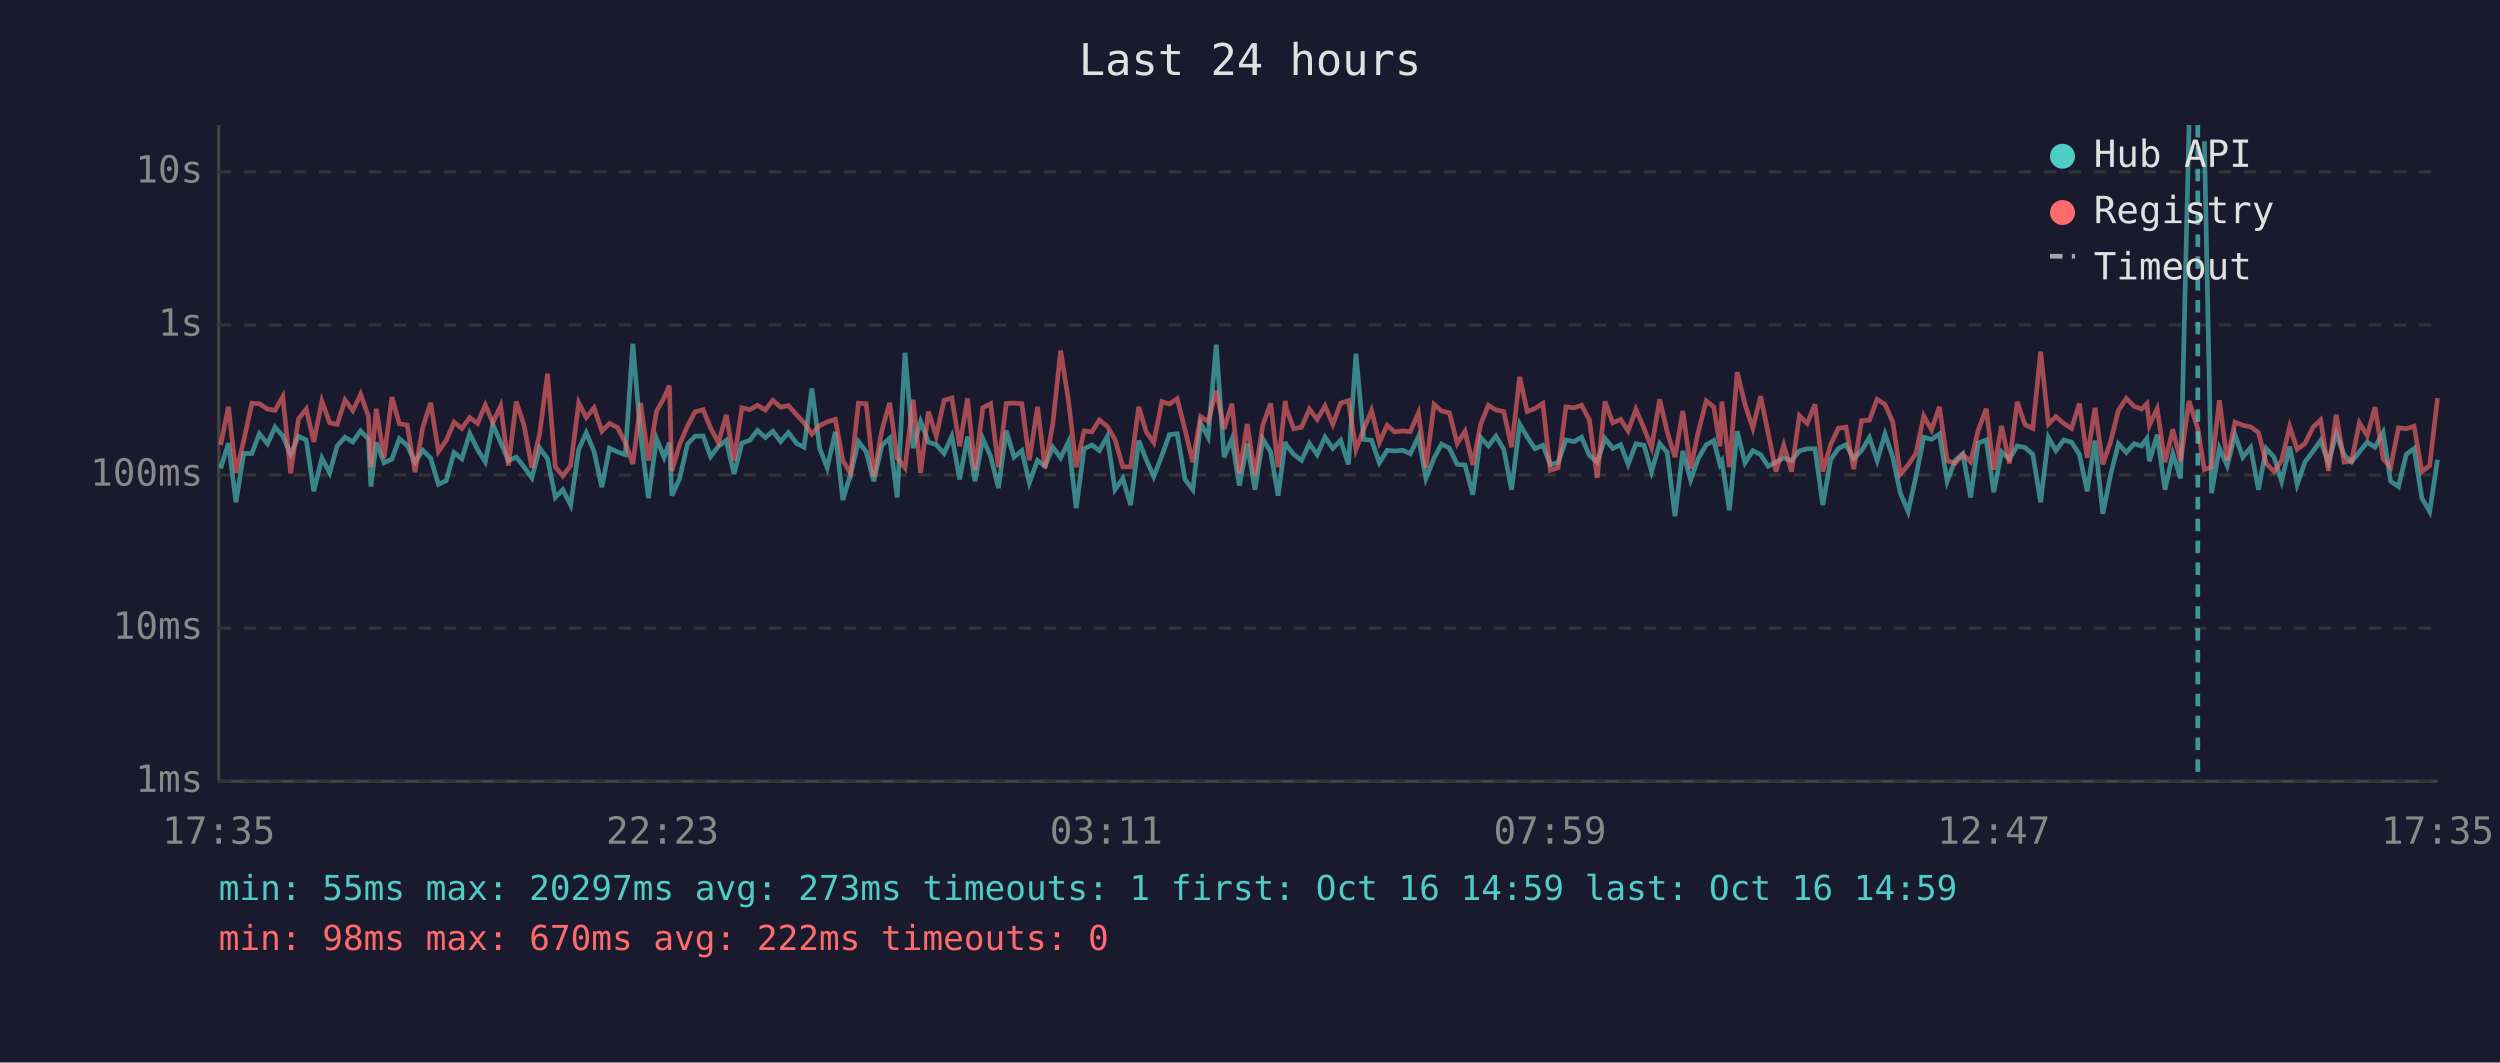
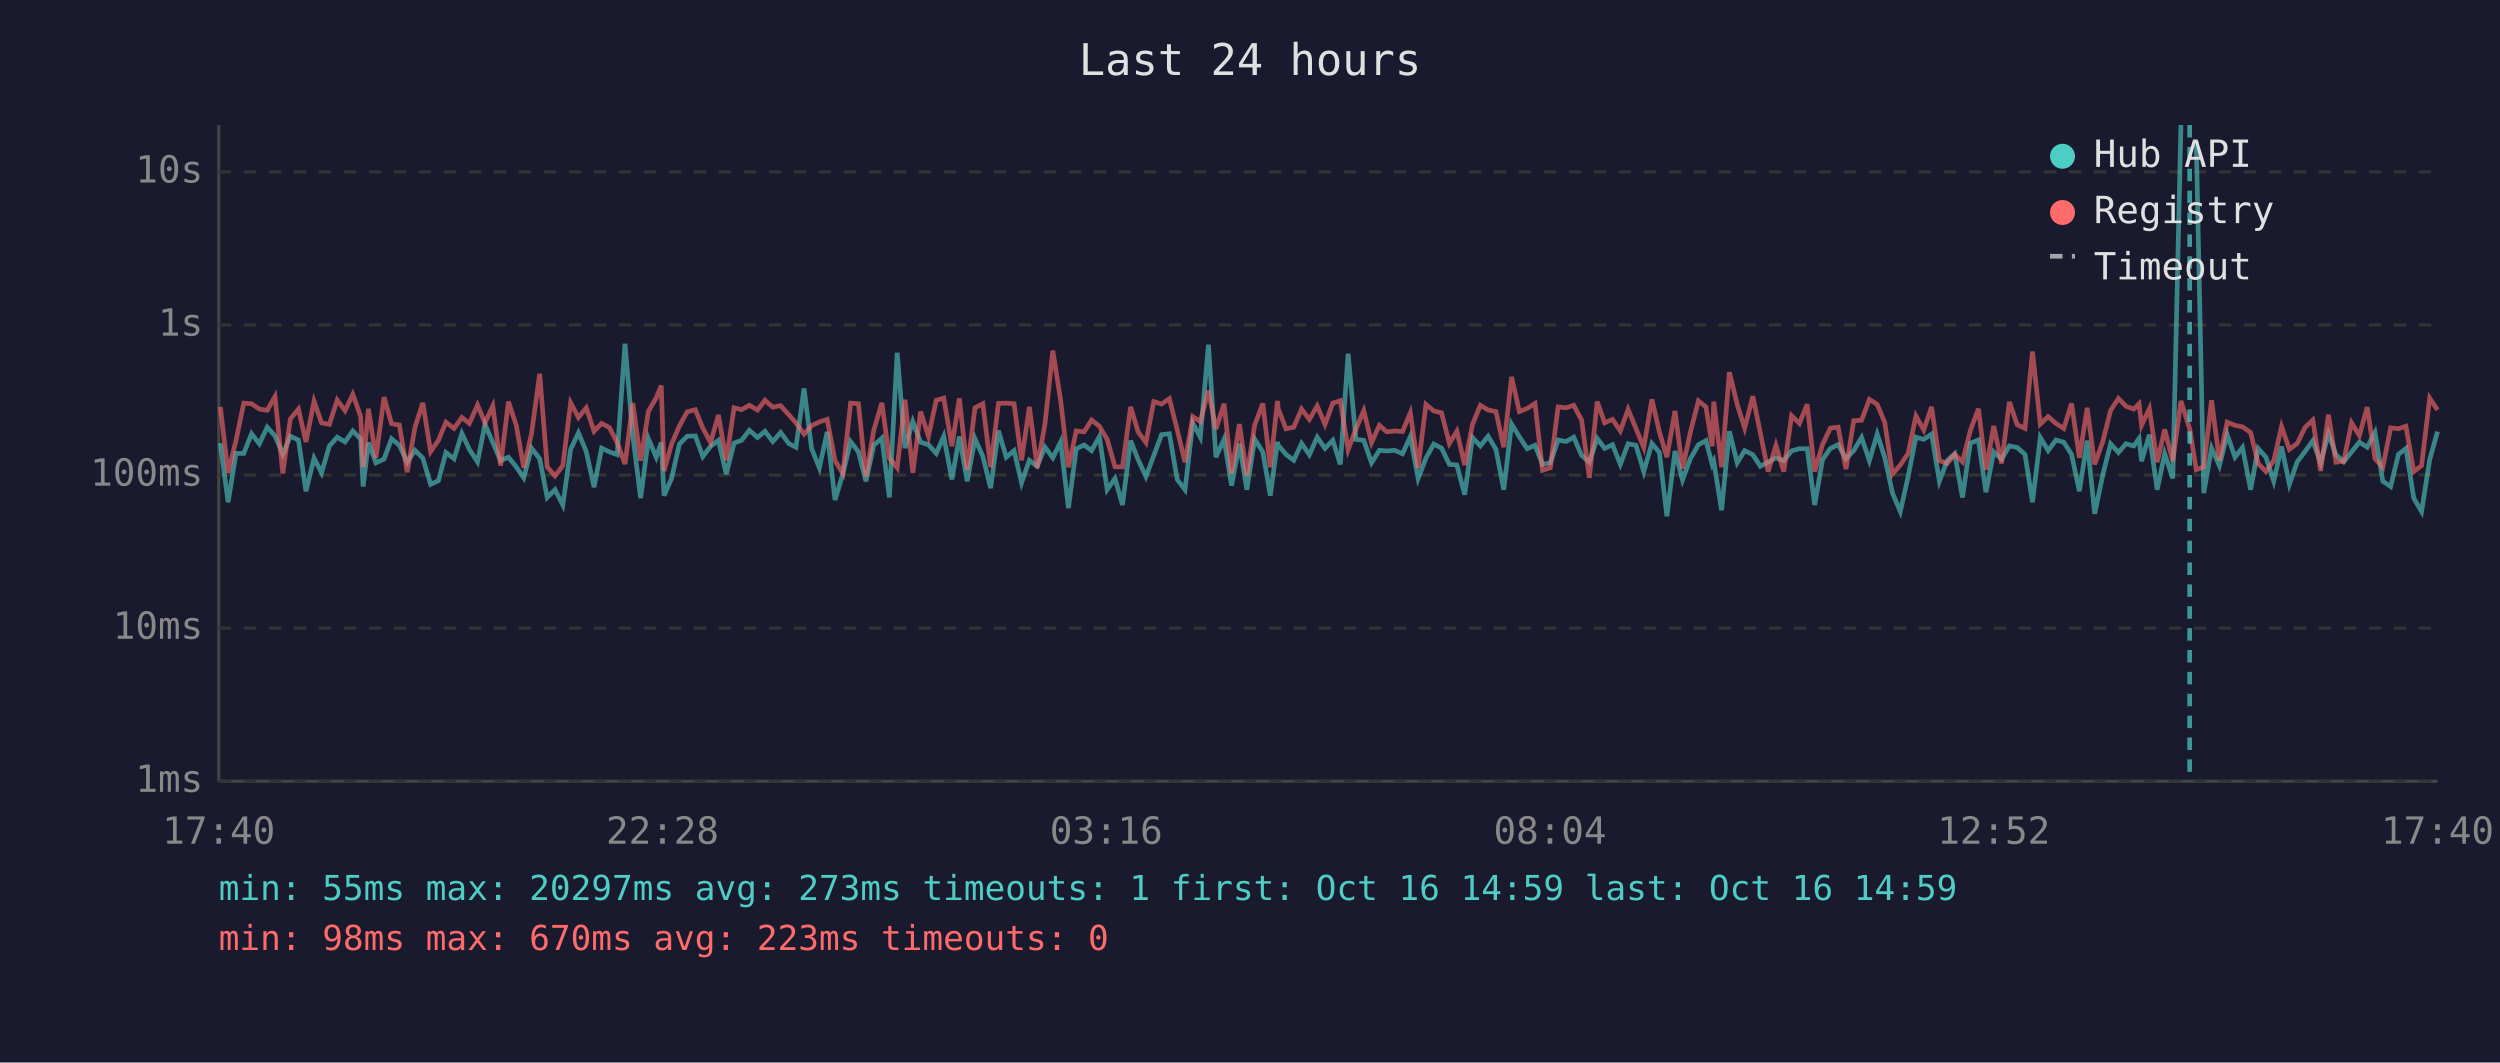
<svg xmlns="http://www.w3.org/2000/svg" viewBox="0 0 800 340" font-family="monospace" font-size="12">
  <rect width="800" height="340" fill="#1a1a2e" />
  <text x="400" y="24" fill="#e0e0e0" font-size="14" text-anchor="middle">Last 24 hours</text>
  <line x1="70" y1="40" x2="70" y2="250" stroke="#444" stroke-width="1" />
  <line x1="70" y1="250" x2="780" y2="250" stroke="#444" stroke-width="1" />
  <line x1="70" y1="250" x2="780" y2="250" stroke="#333" stroke-width="1" stroke-dasharray="4" />
  <text x="65" y="250" fill="#888" text-anchor="end" dominant-baseline="middle">1ms</text>
  <line x1="70" y1="201" x2="780" y2="201" stroke="#333" stroke-width="1" stroke-dasharray="4" />
  <text x="65" y="201" fill="#888" text-anchor="end" dominant-baseline="middle">10ms</text>
  <line x1="70" y1="152" x2="780" y2="152" stroke="#333" stroke-width="1" stroke-dasharray="4" />
  <text x="65" y="152" fill="#888" text-anchor="end" dominant-baseline="middle">100ms</text>
  <line x1="70" y1="104" x2="780" y2="104" stroke="#333" stroke-width="1" stroke-dasharray="4" />
  <text x="65" y="104" fill="#888" text-anchor="end" dominant-baseline="middle">1s</text>
  <line x1="70" y1="55" x2="780" y2="55" stroke="#333" stroke-width="1" stroke-dasharray="4" />
  <text x="65" y="55" fill="#888" text-anchor="end" dominant-baseline="middle">10s</text>
-   <text x="70" y="270" fill="#888" text-anchor="middle">17:35</text>
-   <text x="212" y="270" fill="#888" text-anchor="middle">22:23</text>
-   <text x="354" y="270" fill="#888" text-anchor="middle">03:11</text>
-   <text x="496" y="270" fill="#888" text-anchor="middle">07:59</text>
-   <text x="638" y="270" fill="#888" text-anchor="middle">12:47</text>
-   <text x="780" y="270" fill="#888" text-anchor="middle">17:35</text>
-   <polyline points="70.6,149.9 73.1,141.8 75.5,160.7 78.0,145.1 80.6,145.1 83.0,138.8 85.6,142.0 88.0,136.7 90.5,139.5 93.0,145.4 95.5,139.6 98.0,140.8 100.4,157.2 103.0,146.6 105.5,151.3 107.9,142.7 110.4,139.9 112.9,141.4 115.4,137.9 117.9,140.5 118.7,155.7 120.4,141.6 122.9,148.1 125.4,146.9 127.8,140.4 130.3,142.5 132.8,147.9 135.3,144.1 137.8,146.6 140.3,155.0 142.8,153.8 145.3,144.8 147.8,146.8 150.3,138.7 152.8,143.8 155.3,147.8 157.7,135.8 160.2,141.6 162.7,147.4 165.2,146.3 167.7,149.4 170.2,152.9 172.7,143.4 175.2,146.8 177.7,159.2 180.1,156.7 182.6,161.6 185.2,143.8 187.6,138.5 190.1,144.5 192.6,155.9 195.0,143.4 197.6,144.6 200.1,145.5 202.5,110.0 205.0,139.4 207.5,159.4 210.1,140.4 212.5,146.3 214.2,141.6 215.0,158.6 217.5,153.1 220.0,142.1 222.4,139.6 225.0,139.5 227.4,146.1 229.9,142.8 232.4,140.9 234.9,151.7 237.4,141.8 239.9,140.9 242.4,137.7 244.9,140.0 247.3,138.0 249.8,141.3 252.3,138.4 254.9,141.9 257.3,143.1 259.8,124.3 262.3,143.5 264.7,149.7 267.3,138.2 269.7,160.0 272.2,151.7 274.7,141.3 277.2,144.6 279.6,154.0 282.2,142.5 284.7,140.2 287.1,159.2 289.6,112.9 292.2,143.4 294.6,134.9 297.1,141.5 299.6,142.3 302.1,145.1 304.6,139.6 307.1,153.4 309.6,139.7 312.0,154.0 314.5,140.4 317.0,146.0 319.5,156.2 322.0,137.8 324.5,146.3 327.0,144.2 329.4,154.5 332.0,147.3 334.4,149.2 336.9,143.1 339.4,146.5 341.9,141.4 344.4,162.6 346.9,143.6 349.4,142.4 351.8,144.2 354.3,139.7 356.8,156.7 359.3,153.1 361.8,161.6 364.4,141.0 366.8,147.1 369.2,152.5 371.8,145.8 374.2,139.1 376.7,138.8 379.2,153.4 381.7,156.7 384.2,135.4 386.6,139.9 389.2,110.3 391.7,146.3 394.2,140.5 396.6,155.4 399.1,142.0 401.6,156.7 404.1,140.5 406.6,144.6 409.0,158.6 411.3,141.4 411.6,142.4 414.0,145.4 416.5,147.3 419.0,141.9 421.5,145.5 424.0,139.9 426.5,143.5 429.0,140.9 431.5,148.6 433.9,113.2 436.4,140.6 438.9,140.9 441.4,148.1 443.9,144.1 446.3,144.3 448.9,144.1 451.3,145.2 453.9,139.7 456.3,153.1 458.9,146.6 461.3,142.1 463.8,143.4 466.3,148.6 468.8,148.8 471.3,158.3 473.8,140.0 476.3,142.7 478.7,139.6 481.2,143.8 483.7,156.7 486.3,135.7 488.7,139.8 491.2,143.6 493.7,142.5 496.1,148.6 498.6,148.1 501.1,140.8 503.7,141.3 506.1,139.9 508.6,145.7 511.1,147.9 513.6,140.3 516.1,143.5 518.6,142.3 521.0,148.6 523.5,142.0 526.1,142.5 528.5,150.9 531.1,141.9 533.5,144.8 536.0,165.2 538.5,144.3 541.0,153.6 543.4,146.8 546.0,142.3 548.4,141.0 550.4,148.6 551.0,147.6 553.4,163.3 555.9,138.0 558.4,148.1 560.9,144.2 563.4,145.5 565.8,149.2 568.3,147.9 570.8,146.5 573.3,147.4 575.8,144.3 578.3,143.6 580.8,143.6 583.3,161.6 585.8,147.1 588.3,143.5 590.7,142.3 593.2,146.8 595.7,144.2 598.2,140.0 600.7,147.4 603.2,138.9 605.7,146.3 608.1,157.8 610.6,163.7 613.1,152.5 615.6,139.9 618.1,140.6 620.6,138.9 623.1,154.0 625.6,147.4 628.1,145.2 630.6,159.2 633.0,141.8 635.6,140.8 638.0,157.5 640.5,144.6 643.0,146.9 645.5,142.7 648.0,143.2 650.5,145.4 653.0,160.7 655.5,140.0 657.9,144.2 660.4,140.8 662.9,141.5 665.4,145.4 667.9,157.2 670.4,141.0 672.9,164.4 675.4,151.9 677.9,142.0 680.4,144.8 682.9,142.0 685.3,142.7 687.0,140.3 687.8,147.6 690.3,139.1 692.8,156.7 695.3,145.2 697.8,153.1 700.5,40.0" fill="none" stroke="#4ecdc4" stroke-width="1.5" opacity="0.6" />
-   <polyline points="705.4,45.2 707.7,157.8 710.2,143.4 712.7,149.0 715.2,139.1 717.7,146.3 720.2,143.2 722.7,156.7 725.2,143.5 727.7,146.3 730.1,154.0 732.7,142.9 735.1,155.0 737.6,147.8 740.1,144.5 742.6,141.0 745.1,148.1 747.6,138.8 750.1,145.5 752.5,147.8 755.0,144.6 757.5,141.5 760.0,143.1 762.6,138.4 765.0,154.0 767.5,155.7 770.0,145.4 772.5,143.5 775.0,159.4 777.5,163.7 780.0,147.1" fill="none" stroke="#4ecdc4" stroke-width="1.5" opacity="0.6" />
-   <polyline points="70.6,142.4 73.1,130.2 75.5,151.3 78.0,141.0 80.6,129.0 83.0,129.2 85.6,130.9 88.0,131.3 90.5,126.9 93.0,151.5 95.5,134.1 98.0,130.9 100.4,141.4 103.0,128.4 105.5,135.3 107.9,135.8 110.4,128.0 112.9,131.4 115.4,126.2 117.9,133.2 118.7,149.5 120.4,130.8 122.9,146.5 125.4,127.1 127.8,135.6 130.3,136.0 132.8,151.1 135.3,136.7 137.8,128.9 140.3,144.5 142.8,140.9 145.3,135.1 147.8,137.1 150.3,133.6 152.8,135.5 155.3,129.6 157.7,135.3 160.2,129.9 162.7,149.0 165.2,128.5 167.7,136.1 170.2,149.7 172.7,138.7 175.2,119.6 177.7,149.4 180.1,152.3 182.6,149.0 185.2,128.9 187.6,133.6 190.1,130.5 192.6,138.0 195.0,135.5 197.6,136.8 200.1,141.6 202.5,148.5 205.0,129.0 207.5,147.4 210.1,131.6 212.5,127.3 214.2,123.4 215.0,150.7 217.5,142.1 220.0,136.3 222.4,131.8 225.0,131.1 227.4,137.0 229.9,141.6 232.4,132.8 234.9,147.3 237.4,130.5 239.9,131.1 242.4,129.7 244.9,131.2 247.3,128.1 249.8,130.3 252.3,129.8 254.9,132.7 257.3,135.3 259.8,138.9 262.3,136.2 264.7,135.0 267.3,134.2 269.7,147.4 272.2,151.5 274.7,129.0 277.2,129.2 279.6,152.5 282.2,137.7 284.7,128.9 287.1,146.6 289.6,149.7 292.2,127.9 294.6,151.3 297.1,131.7 299.6,139.6 302.1,128.1 304.6,127.4 307.1,142.8 309.6,127.5 312.0,150.3 314.5,130.5 317.0,129.2 319.5,149.5 322.0,129.1 324.5,129.0 327.0,129.2 329.4,147.3 332.0,130.2 334.4,149.7 336.9,135.6 339.4,112.2 341.9,128.1 344.4,149.5 346.9,137.9 349.4,138.2 351.8,134.4 354.3,136.4 356.8,140.6 359.3,149.4 361.8,149.4 364.4,130.2 366.8,138.2 369.2,141.6 371.8,128.5 374.2,129.3 376.7,127.6 379.2,137.5 381.7,147.9 384.2,133.3 386.6,134.9 389.2,125.0 391.7,137.3 394.2,129.2 396.6,151.5 399.1,135.7 401.6,152.1 404.1,136.0 406.6,129.1 409.0,149.5 411.3,128.3 411.6,130.7 414.0,137.2 416.5,136.7 419.0,130.9 421.5,134.2 424.0,129.9 426.5,135.8 429.0,129.0 431.5,128.2 433.9,143.9 436.4,137.3 438.9,131.4 441.4,141.6 443.9,136.1 446.3,138.2 448.9,137.9 451.3,138.1 453.9,132.1 456.3,149.7 458.9,129.4 461.3,131.5 463.8,132.1 466.3,141.9 468.8,138.0 471.3,148.8 473.8,135.8 476.3,129.7 478.7,131.2 481.2,131.7 483.7,143.1 486.3,120.6 488.7,131.7 491.2,130.7 493.7,129.1 496.1,150.5 498.6,149.7 501.1,130.2 503.7,130.5 506.1,129.7 508.6,134.4 511.1,152.9 513.6,128.5 516.1,135.3 518.6,134.2 521.0,137.9 523.5,131.0 526.1,137.1 528.5,143.2 531.1,127.8 533.5,138.2 536.0,146.3 538.5,131.5 541.0,149.9 543.4,138.4 546.0,128.3 548.4,130.2 550.4,142.8 551.0,128.5 553.4,149.5 555.9,119.1 558.4,129.4 560.9,137.0 563.4,126.8 565.8,138.5 568.3,150.9 570.8,142.5 573.3,150.9 575.8,133.0 578.3,135.5 580.8,129.4 583.3,150.9 585.8,142.3 588.3,137.0 590.7,136.7 593.2,150.1 595.7,134.6 598.2,134.5 600.7,127.8 603.2,129.4 605.7,135.1 608.1,151.7 610.6,148.8 613.1,145.1 615.6,133.1 618.1,137.6 620.6,130.2 623.1,147.4 625.6,148.3 628.1,145.4 630.6,147.8 633.0,137.8 635.6,130.8 638.0,150.3 640.5,136.3 643.0,148.3 645.5,128.6 648.0,135.9 650.5,137.1 653.0,112.5 655.5,135.7 657.9,133.3 660.4,135.5 662.9,137.1 665.4,129.1 667.9,146.5 670.4,130.5 672.9,148.6 675.4,141.3 677.9,131.3 680.4,127.5 682.9,130.0 685.3,130.9 687.0,129.2 687.8,136.1 690.3,130.8 692.8,147.9 695.3,137.4 697.8,147.6 700.5,128.3 703.3,137.2 705.4,150.3 707.7,149.4 710.2,128.1 712.7,147.4 715.2,135.1 717.7,136.1 720.2,136.6 722.7,138.4 725.2,148.3 727.7,150.9 730.1,147.4 732.7,136.5 735.1,143.8 737.6,141.9 740.1,136.8 742.6,134.4 745.1,150.7 747.6,132.7 750.1,147.9 752.5,147.6 755.0,135.3 757.5,139.4 760.0,130.3 762.6,146.8 765.0,149.5 767.5,136.9 770.0,137.2 772.5,136.4 775.0,150.9 777.5,149.0 780.0,127.4" fill="none" stroke="#ff6b6b" stroke-width="1.5" opacity="0.6" />
-   <line x1="703.3" y1="40" x2="703.3" y2="250" stroke="#4ecdc4" stroke-width="1.5" stroke-dasharray="4,3" opacity="0.7" />
+   <text x="70" y="270" fill="#888" text-anchor="middle">17:40</text>
+   <text x="212" y="270" fill="#888" text-anchor="middle">22:28</text>
+   <text x="354" y="270" fill="#888" text-anchor="middle">03:16</text>
+   <text x="496" y="270" fill="#888" text-anchor="middle">08:04</text>
+   <text x="638" y="270" fill="#888" text-anchor="middle">12:52</text>
+   <text x="780" y="270" fill="#888" text-anchor="middle">17:40</text>
+   <polyline points="70.5,141.8 73.0,160.7 75.5,145.1 78.0,145.1 80.5,138.8 83.0,142.0 85.5,136.7 88.0,139.5 90.5,145.4 92.9,139.6 95.5,140.8 97.9,157.2 100.5,146.6 102.9,151.3 105.4,142.7 107.9,139.9 110.4,141.4 112.9,137.9 115.4,140.5 116.2,155.7 117.9,141.6 120.3,148.1 122.9,146.9 125.3,140.4 127.8,142.5 130.3,147.9 132.8,144.1 135.3,146.6 137.8,155.0 140.3,153.8 142.7,144.8 145.3,146.8 147.8,138.7 150.2,143.8 152.8,147.8 155.2,135.8 157.7,141.6 160.2,147.4 162.7,146.3 165.2,149.4 167.6,152.9 170.1,143.4 172.7,146.8 175.1,159.2 177.6,156.7 180.1,161.6 182.6,143.8 185.1,138.5 187.6,144.5 190.1,155.9 192.5,143.4 195.0,144.6 197.5,145.5 200.0,110.0 202.5,139.4 205.0,159.4 207.5,140.4 210.0,146.3 211.6,141.6 212.5,158.6 214.9,153.1 217.4,142.1 219.9,139.6 222.5,139.5 224.9,146.1 227.4,142.8 229.9,140.9 232.4,151.7 234.9,141.8 237.3,140.9 239.8,137.7 242.4,140.0 244.8,138.0 247.3,141.3 249.8,138.4 252.4,141.9 254.7,143.1 257.3,124.3 259.7,143.5 262.2,149.7 264.7,138.2 267.2,160.0 269.7,151.7 272.2,141.3 274.7,144.6 277.1,154.0 279.6,142.5 282.2,140.2 284.6,159.2 287.1,112.9 289.6,143.4 292.1,134.9 294.6,141.5 297.1,142.3 299.6,145.1 302.0,139.6 304.6,153.4 307.0,139.7 309.5,154.0 312.0,140.4 314.5,146.0 317.0,156.2 319.5,137.8 322.0,146.3 324.5,144.2 326.9,154.5 329.4,147.3 331.9,149.2 334.4,143.1 336.9,146.5 339.4,141.4 341.9,162.6 344.4,143.6 346.9,142.4 349.3,144.2 351.8,139.7 354.3,156.7 356.8,153.1 359.2,161.6 361.8,141.0 364.2,147.1 366.7,152.5 369.2,145.8 371.7,139.1 374.2,138.8 376.7,153.4 379.2,156.7 381.7,135.4 384.1,139.9 386.7,110.3 389.1,146.3 391.7,140.5 394.1,155.4 396.6,142.0 399.0,156.7 401.5,140.5 404.1,144.6 406.5,158.6 408.8,141.4 409.0,142.4 411.5,145.4 414.0,147.3 416.5,141.9 419.0,145.5 421.5,139.9 424.0,143.5 426.5,140.9 428.9,148.6 431.4,113.2 433.9,140.6 436.4,140.9 438.9,148.1 441.4,144.1 443.8,144.3 446.3,144.1 448.8,145.2 451.3,139.7 453.8,153.1 456.3,146.6 458.8,142.1 461.3,143.4 463.8,148.6 466.2,148.8 468.7,158.3 471.2,140.0 473.7,142.7 476.2,139.6 478.7,143.8 481.2,156.7 483.7,135.7 486.2,139.8 488.7,143.6 491.2,142.5 493.6,148.6 496.1,148.1 498.6,140.8 501.1,141.3 503.6,139.9 506.1,145.7 508.6,147.9 511.1,140.3 513.5,143.5 516.0,142.3 518.5,148.6 521.0,142.0 523.5,142.5 526.0,150.9 528.6,141.9 531.0,144.8 533.4,165.2 536.0,144.3 538.4,153.6 540.9,146.8 543.5,142.3 545.9,141.0 547.9,148.6 548.4,147.6 550.9,163.3 553.4,138.0 555.9,148.1 558.3,144.2 560.9,145.5 563.3,149.2 565.8,147.9 568.3,146.5 570.8,147.4 573.3,144.3 575.8,143.6 578.3,143.6 580.7,161.6 583.2,147.1 585.7,143.5 588.2,142.3 590.7,146.8 593.2,144.2 595.7,140.0 598.2,147.4 600.7,138.9 603.1,146.3 605.6,157.8 608.1,163.7 610.6,152.5 613.1,139.9 615.6,140.6 618.1,138.9 620.6,154.0 623.1,147.4 625.5,145.2 628.0,159.2 630.5,141.8 633.1,140.8 635.5,157.5 638.0,144.6 640.5,146.9 643.0,142.7 645.5,143.2 648.0,145.4 650.4,160.7 652.9,140.0 655.4,144.2 657.9,140.8 660.4,141.5 662.9,145.4 665.4,157.2 667.9,141.0 670.3,164.4 672.9,151.9 675.4,142.0 677.9,144.8 680.3,142.0 682.8,142.7 684.5,140.3 685.3,147.6 687.8,139.1 690.3,156.7 692.7,145.2 695.3,153.1 697.9,40.0" fill="none" stroke="#4ecdc4" stroke-width="1.5" opacity="0.6" />
+   <polyline points="702.8,45.2 705.2,157.8 707.7,143.4 710.2,149.0 712.7,139.1 715.2,146.3 717.6,143.2 720.2,156.7 722.6,143.5 725.1,146.3 727.6,154.0 730.1,142.9 732.6,155.0 735.1,147.8 737.6,144.5 740.1,141.0 742.6,148.1 745.1,138.8 747.5,145.5 750.0,147.8 752.5,144.6 755.0,141.5 757.5,143.1 760.0,138.4 762.5,154.0 765.0,155.7 767.5,145.4 769.9,143.5 772.4,159.4 774.9,163.7 777.5,147.1 780.0,138.1" fill="none" stroke="#4ecdc4" stroke-width="1.5" opacity="0.6" />
+   <polyline points="70.5,130.2 73.0,151.3 75.5,141.0 78.0,129.0 80.5,129.2 83.0,130.9 85.5,131.3 88.0,126.9 90.5,151.5 92.9,134.1 95.5,130.9 97.9,141.4 100.5,128.4 102.9,135.3 105.4,135.8 107.9,128.0 110.4,131.4 112.9,126.2 115.4,133.2 116.2,149.5 117.9,130.8 120.3,146.5 122.9,127.1 125.3,135.6 127.8,136.0 130.3,151.1 132.8,136.7 135.3,128.9 137.8,144.5 140.3,140.9 142.7,135.1 145.3,137.1 147.8,133.6 150.2,135.5 152.8,129.6 155.2,135.3 157.7,129.9 160.2,149.0 162.7,128.5 165.2,136.1 167.6,149.7 170.1,138.7 172.7,119.6 175.1,149.4 177.6,152.3 180.1,149.0 182.6,128.9 185.1,133.6 187.6,130.5 190.1,138.0 192.5,135.5 195.0,136.8 197.5,141.6 200.0,148.5 202.5,129.0 205.0,147.4 207.5,131.6 210.0,127.3 211.6,123.4 212.5,150.7 214.9,142.1 217.4,136.3 219.9,131.8 222.5,131.1 224.9,137.0 227.4,141.6 229.9,132.8 232.4,147.3 234.9,130.5 237.3,131.1 239.8,129.7 242.4,131.2 244.8,128.1 247.3,130.3 249.8,129.8 252.4,132.7 254.7,135.3 257.3,138.9 259.7,136.2 262.2,135.0 264.7,134.2 267.2,147.4 269.7,151.5 272.2,129.0 274.7,129.2 277.1,152.5 279.6,137.7 282.2,128.9 284.6,146.6 287.1,149.7 289.6,127.9 292.1,151.3 294.6,131.7 297.1,139.6 299.6,128.1 302.0,127.4 304.6,142.8 307.0,127.5 309.5,150.3 312.0,130.5 314.5,129.2 317.0,149.5 319.5,129.1 322.0,129.0 324.5,129.2 326.9,147.3 329.4,130.2 331.9,149.7 334.4,135.6 336.9,112.2 339.4,128.1 341.9,149.5 344.4,137.9 346.9,138.2 349.3,134.4 351.8,136.4 354.3,140.6 356.8,149.4 359.2,149.4 361.8,130.2 364.2,138.2 366.7,141.6 369.2,128.5 371.7,129.3 374.2,127.6 376.7,137.5 379.2,147.9 381.7,133.3 384.1,134.9 386.7,125.0 389.1,137.3 391.7,129.2 394.1,151.5 396.6,135.7 399.0,152.1 401.5,136.0 404.1,129.1 406.5,149.5 408.8,128.3 409.0,130.7 411.5,137.2 414.0,136.7 416.5,130.9 419.0,134.2 421.5,129.9 424.0,135.8 426.5,129.0 428.9,128.2 431.4,143.9 433.9,137.3 436.4,131.4 438.9,141.6 441.4,136.1 443.8,138.2 446.3,137.9 448.8,138.1 451.3,132.1 453.8,149.7 456.3,129.4 458.8,131.5 461.3,132.1 463.8,141.9 466.2,138.0 468.7,148.8 471.2,135.8 473.7,129.7 476.2,131.2 478.7,131.7 481.2,143.1 483.7,120.6 486.2,131.7 488.7,130.7 491.2,129.1 493.6,150.5 496.1,149.7 498.6,130.2 501.1,130.5 503.6,129.7 506.1,134.4 508.6,152.9 511.1,128.5 513.5,135.3 516.0,134.2 518.5,137.9 521.0,131.0 523.5,137.1 526.0,143.2 528.6,127.8 531.0,138.2 533.4,146.3 536.0,131.5 538.4,149.9 540.9,138.4 543.5,128.3 545.9,130.2 547.9,142.8 548.4,128.5 550.9,149.5 553.4,119.1 555.9,129.4 558.3,137.0 560.9,126.8 563.3,138.5 565.8,150.9 568.3,142.5 570.8,150.9 573.3,133.0 575.8,135.5 578.3,129.4 580.7,150.9 583.2,142.3 585.7,137.0 588.2,136.7 590.7,150.1 593.2,134.6 595.7,134.5 598.2,127.8 600.7,129.4 603.1,135.1 605.6,151.7 608.1,148.8 610.6,145.1 613.1,133.1 615.6,137.6 618.1,130.2 620.6,147.4 623.1,148.3 625.5,145.4 628.0,147.8 630.5,137.8 633.1,130.8 635.5,150.3 638.0,136.3 640.5,148.3 643.0,128.6 645.5,135.9 648.0,137.1 650.4,112.5 652.9,135.7 655.4,133.3 657.9,135.5 660.4,137.1 662.9,129.1 665.4,146.5 667.9,130.5 670.3,148.6 672.9,141.3 675.4,131.3 677.9,127.5 680.3,130.0 682.8,130.9 684.5,129.2 685.3,136.1 687.8,130.8 690.3,147.9 692.7,137.4 695.3,147.6 697.9,128.3 700.7,137.2 702.8,150.3 705.2,149.4 707.7,128.1 710.2,147.4 712.7,135.1 715.2,136.1 717.6,136.6 720.2,138.4 722.6,148.3 725.1,150.9 727.6,147.4 730.1,136.5 732.6,143.8 735.1,141.9 737.6,136.8 740.1,134.4 742.6,150.7 745.1,132.7 747.5,147.9 750.0,147.6 752.5,135.3 755.0,139.4 757.5,130.3 760.0,146.8 762.5,149.5 765.0,136.9 767.5,137.2 769.9,136.4 772.4,150.9 774.9,149.0 777.5,127.4 780.0,131.2" fill="none" stroke="#ff6b6b" stroke-width="1.5" opacity="0.6" />
+   <line x1="700.7" y1="40" x2="700.7" y2="250" stroke="#4ecdc4" stroke-width="1.5" stroke-dasharray="4,3" opacity="0.7" />
  <circle cx="660" cy="50" r="4" fill="#4ecdc4" />
  <text x="670" y="50" fill="#e0e0e0" dominant-baseline="middle">Hub API</text>
  <circle cx="660" cy="68" r="4" fill="#ff6b6b" />
  <text x="670" y="68" fill="#e0e0e0" dominant-baseline="middle">Registry</text>
  <line x1="656" y1="82" x2="664" y2="82" stroke="#e0e0e0" stroke-width="1.5" stroke-dasharray="4,3" opacity="0.7" />
  <text x="670" y="86" fill="#e0e0e0" dominant-baseline="middle">Timeout</text>
  <text x="70" y="288" fill="#4ecdc4" font-size="11">min: 55ms  max: 20297ms  avg: 273ms  timeouts: 1  first: Oct 16 14:59  last: Oct 16 14:59</text>
-   <text x="70" y="304" fill="#ff6b6b" font-size="11">min: 98ms  max: 670ms  avg: 222ms  timeouts: 0</text>
+   <text x="70" y="304" fill="#ff6b6b" font-size="11">min: 98ms  max: 670ms  avg: 223ms  timeouts: 0</text>
</svg>
